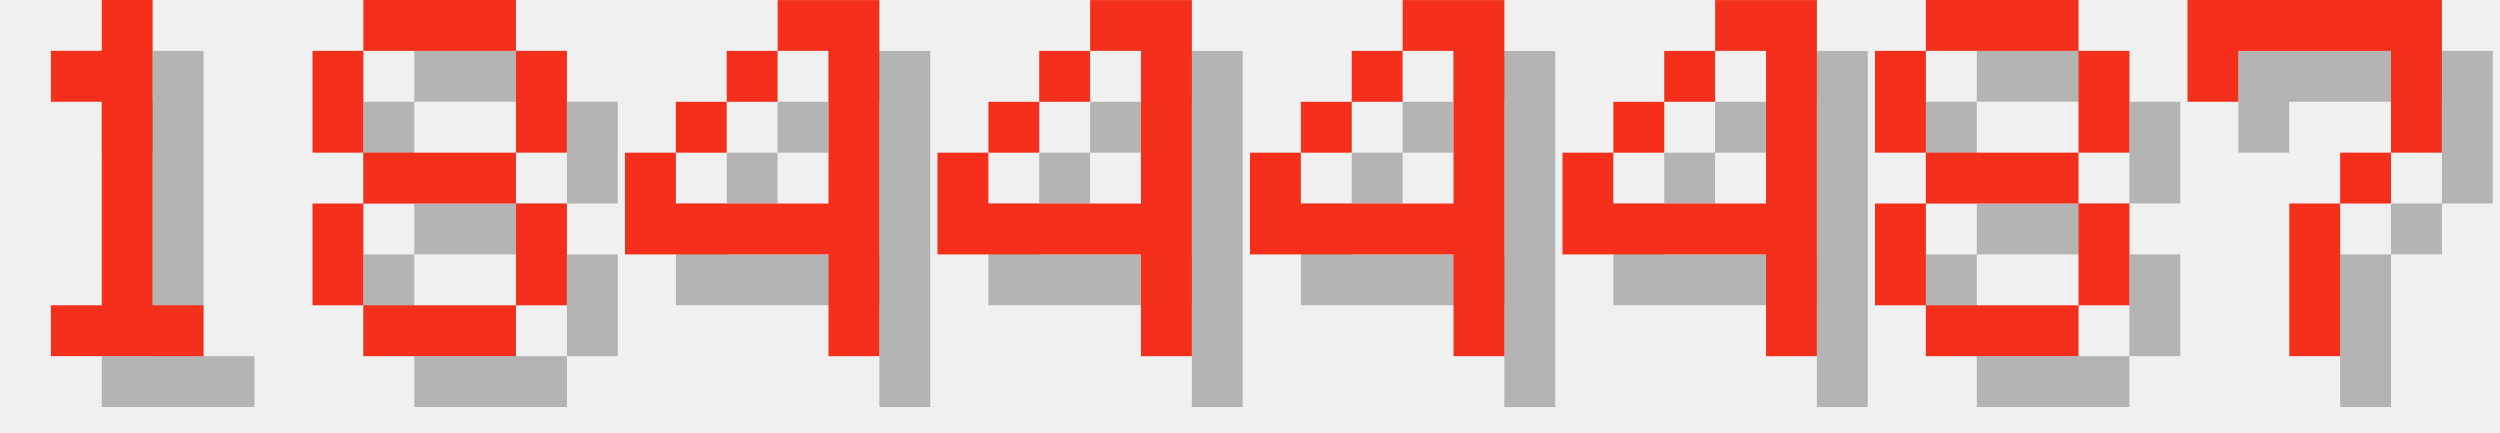
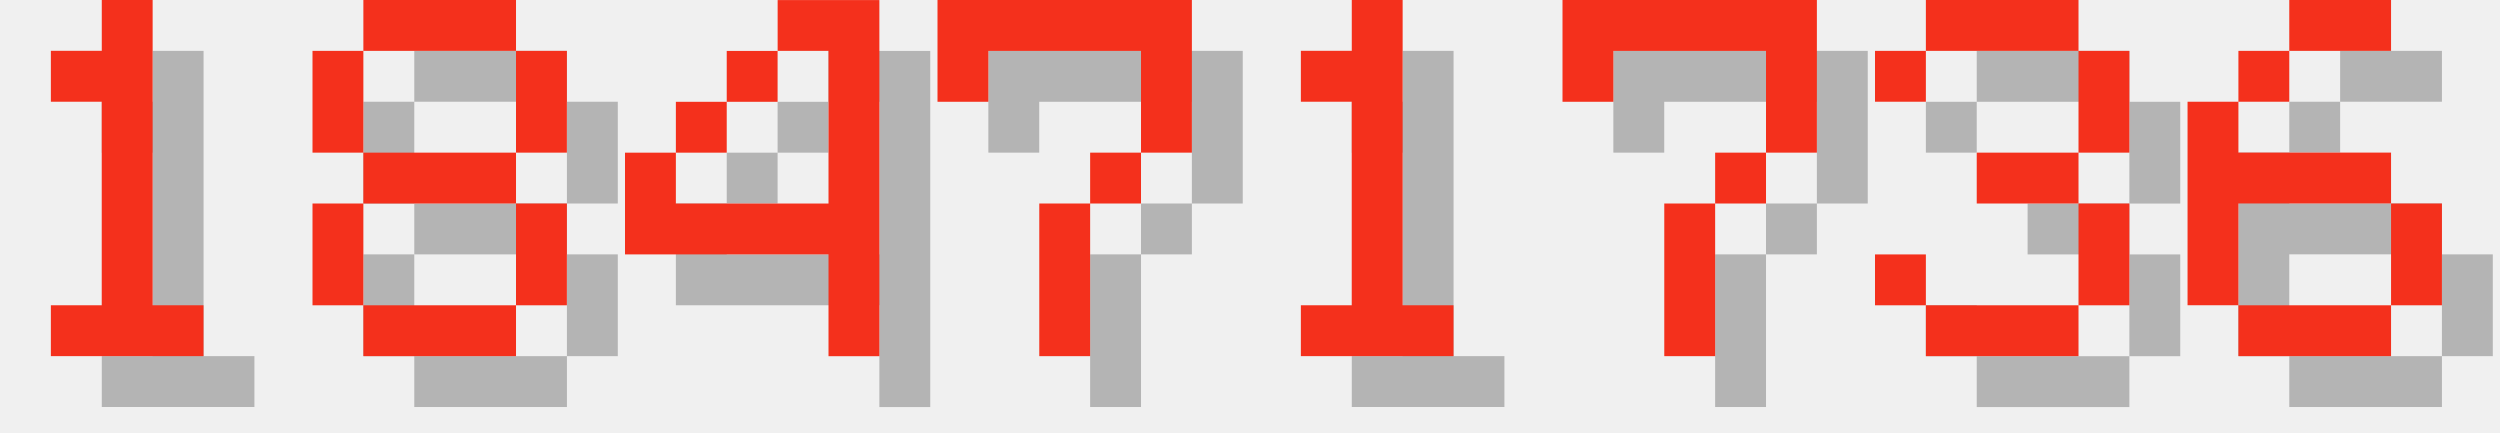
<svg xmlns="http://www.w3.org/2000/svg" version="1.1" width="208.0" height="36">
  <style>
        .text-foreground {
            fill: #F4301C;
        }
        .text-shadow {
            fill: #000000;
            fill-opacity: 0.25;
        }
    </style>
  <g class="digit" id="digit_1" transform="translate(0.0, 0), scale(4)">
    <path id="digit_1_shadow" class="text-shadow" d="m2.117 2.117v1.058h1.058v4.233h-1.058v1.058h3.175v-1.058h-1.058v-6.35h-1.058v1.058h-1.058z" fill-opacity=".5" style="paint-order:stroke fill markers" />
    <path id="digit_1_fg" class="text-foreground" d="m1.058 1.058v1.058h1.058v4.233h-1.058v1.058h3.175v-1.058h-1.058v-6.35h-1.058v1.058h-1.058z" fill="#fff" style="paint-order:stroke fill markers" />
  </g>
  <g class="digit" id="digit_8" transform="translate(26.0, 0), scale(4)">
    <path id="digit_8_shadow" class="text-shadow" d="m2.117 1.058v1.058h3.175v-1.058h-3.175zm3.175 1.058v2.117h1.058v-2.117h-1.058zm0 2.117h-3.175v1.058h3.175v-1.058zm0 1.058v2.117h1.058v-2.117h-1.058zm0 2.117h-3.175v1.058h3.175v-1.058zm-3.175 0v-2.117h-1.058v2.117h1.058zm0-3.175v-2.117h-1.058v2.117h1.058z" fill-opacity=".5" style="paint-order:stroke fill markers" />
    <path id="digit_8_fg" class="text-foreground" d="m1.058 0v1.058h3.175v-1.058h-3.175zm3.175 1.058v2.117h1.058v-2.117h-1.058zm0 2.117h-3.175v1.058h3.175v-1.058zm0 1.058v2.117h1.058v-2.117h-1.058zm0 2.117h-3.175v1.058h3.175v-1.058zm-3.175 0v-2.117h-1.058v2.117h1.058zm0-3.175v-2.117h-1.058v2.117h1.058z" fill="#fff" style="paint-order:stroke fill markers" />
  </g>
  <g class="digit" id="digit_4" transform="translate(52.0, 0), scale(4)">
    <path id="digit_4_shadow" class="text-shadow" d="m4.233 1.058v1.058h1.058v3.175h-3.175v-1.058h-1.058v2.117h4.233v2.117h1.058v-7.408h-2.117zm-2.117 3.175h1.058v-1.058h-1.058v1.058zm1.058-1.058h1.058v-1.058h-1.058v1.058z" fill-opacity=".5" style="paint-order:stroke fill markers" />
    <path id="digit_4_fg" class="text-foreground" d="m3.175 0v1.058h1.058v3.175h-3.175v-1.058h-1.058v2.117h4.233v2.117h1.058v-7.408h-2.117zm-2.117 3.175h1.058v-1.058h-1.058v1.058zm1.058-1.058h1.058v-1.058h-1.058v1.058z" fill="#fff" style="paint-order:stroke fill markers" />
  </g>
-   <g class="digit" id="digit_4" transform="translate(78.0, 0), scale(4)">
-     <path id="digit_4_shadow" class="text-shadow" d="m4.233 1.058v1.058h1.058v3.175h-3.175v-1.058h-1.058v2.117h4.233v2.117h1.058v-7.408h-2.117zm-2.117 3.175h1.058v-1.058h-1.058v1.058zm1.058-1.058h1.058v-1.058h-1.058v1.058z" fill-opacity=".5" style="paint-order:stroke fill markers" />
-     <path id="digit_4_fg" class="text-foreground" d="m3.175 0v1.058h1.058v3.175h-3.175v-1.058h-1.058v2.117h4.233v2.117h1.058v-7.408h-2.117zm-2.117 3.175h1.058v-1.058h-1.058v1.058zm1.058-1.058h1.058v-1.058h-1.058v1.058z" fill="#fff" style="paint-order:stroke fill markers" />
-   </g>
-   <g class="digit" id="digit_4" transform="translate(104.0, 0), scale(4)">
-     <path id="digit_4_shadow" class="text-shadow" d="m4.233 1.058v1.058h1.058v3.175h-3.175v-1.058h-1.058v2.117h4.233v2.117h1.058v-7.408h-2.117zm-2.117 3.175h1.058v-1.058h-1.058v1.058zm1.058-1.058h1.058v-1.058h-1.058v1.058z" fill-opacity=".5" style="paint-order:stroke fill markers" />
-     <path id="digit_4_fg" class="text-foreground" d="m3.175 0v1.058h1.058v3.175h-3.175v-1.058h-1.058v2.117h4.233v2.117h1.058v-7.408h-2.117zm-2.117 3.175h1.058v-1.058h-1.058v1.058zm1.058-1.058h1.058v-1.058h-1.058v1.058z" fill="#fff" style="paint-order:stroke fill markers" />
-   </g>
-   <g class="digit" id="digit_4" transform="translate(130.0, 0), scale(4)">
-     <path id="digit_4_shadow" class="text-shadow" d="m4.233 1.058v1.058h1.058v3.175h-3.175v-1.058h-1.058v2.117h4.233v2.117h1.058v-7.408h-2.117zm-2.117 3.175h1.058v-1.058h-1.058v1.058zm1.058-1.058h1.058v-1.058h-1.058v1.058z" fill-opacity=".5" style="paint-order:stroke fill markers" />
-     <path id="digit_4_fg" class="text-foreground" d="m3.175 0v1.058h1.058v3.175h-3.175v-1.058h-1.058v2.117h4.233v2.117h1.058v-7.408h-2.117zm-2.117 3.175h1.058v-1.058h-1.058v1.058zm1.058-1.058h1.058v-1.058h-1.058v1.058z" fill="#fff" style="paint-order:stroke fill markers" />
-   </g>
-   <g class="digit" id="digit_8" transform="translate(156.0, 0), scale(4)">
-     <path id="digit_8_shadow" class="text-shadow" d="m2.117 1.058v1.058h3.175v-1.058h-3.175zm3.175 1.058v2.117h1.058v-2.117h-1.058zm0 2.117h-3.175v1.058h3.175v-1.058zm0 1.058v2.117h1.058v-2.117h-1.058zm0 2.117h-3.175v1.058h3.175v-1.058zm-3.175 0v-2.117h-1.058v2.117h1.058zm0-3.175v-2.117h-1.058v2.117h1.058z" fill-opacity=".5" style="paint-order:stroke fill markers" />
-     <path id="digit_8_fg" class="text-foreground" d="m1.058 0v1.058h3.175v-1.058h-3.175zm3.175 1.058v2.117h1.058v-2.117h-1.058zm0 2.117h-3.175v1.058h3.175v-1.058zm0 1.058v2.117h1.058v-2.117h-1.058zm0 2.117h-3.175v1.058h3.175v-1.058zm-3.175 0v-2.117h-1.058v2.117h1.058zm0-3.175v-2.117h-1.058v2.117h1.058z" fill="#fff" style="paint-order:stroke fill markers" />
-   </g>
-   <g class="digit" id="digit_7" transform="translate(182.0, 0), scale(4)">
+   <g class="digit" id="digit_7" transform="translate(78.0, 0), scale(4)">
    <path id="digit_7_shadow" class="text-shadow" d="m1.058 1.058 2e-6 2.117h1.058v-1.058h3.175v1.058l2e-7 1.058h-1.058v1.058h-1.058l4e-7 3.175 1.058 1e-7v-3.175h1.058v-1.058h1.058l5e-7 -1.058v-2.117z" fill-opacity=".5" style="paint-order:stroke fill markers" />
    <path id="digit_7_fg" class="text-foreground" d="m0 0 2e-6 2.117h1.058v-1.058h3.175v1.058l2e-7 1.058h-1.058v1.058h-1.058l4e-7 3.175 1.058 1e-7v-3.175h1.058v-1.058h1.058l5e-7 -1.058v-2.117z" fill="#fff" style="paint-order:stroke fill markers" />
  </g>
+   <g class="digit" id="digit_1" transform="translate(104.0, 0), scale(4)">
+     <path id="digit_1_shadow" class="text-shadow" d="m2.117 2.117v1.058h1.058v4.233h-1.058v1.058h3.175v-1.058h-1.058v-6.35h-1.058v1.058h-1.058z" fill-opacity=".5" style="paint-order:stroke fill markers" />
+     <path id="digit_1_fg" class="text-foreground" d="m1.058 1.058v1.058h1.058v4.233h-1.058v1.058h3.175v-1.058h-1.058v-6.35h-1.058v1.058h-1.058z" fill="#fff" style="paint-order:stroke fill markers" />
+   </g>
+   <g class="digit" id="digit_7" transform="translate(130.0, 0), scale(4)">
+     <path id="digit_7_shadow" class="text-shadow" d="m1.058 1.058 2e-6 2.117h1.058v-1.058h3.175v1.058l2e-7 1.058h-1.058v1.058h-1.058l4e-7 3.175 1.058 1e-7v-3.175h1.058v-1.058h1.058l5e-7 -1.058v-2.117z" fill-opacity=".5" style="paint-order:stroke fill markers" />
+     <path id="digit_7_fg" class="text-foreground" d="m0 0 2e-6 2.117h1.058v-1.058h3.175v1.058l2e-7 1.058h-1.058v1.058h-1.058l4e-7 3.175 1.058 1e-7v-3.175h1.058v-1.058h1.058l5e-7 -1.058v-2.117z" fill="#fff" style="paint-order:stroke fill markers" />
+   </g>
+   <g class="digit" id="digit_3" transform="translate(156.0, 0), scale(4)">
+     <path id="digit_3_shadow" class="text-shadow" d="m1.058 2.117v1.058h1.058v-1.058h3.175v2.117h-2.117v1.058h2.117v2.117h-3.175v-1.058h-1.058v1.058h1.058v1.058h3.175v-1.058h1.058v-2.117h-1.058v-1.058h1.058v-2.117h-1.058v-1.058h-3.175v1.058h-1.058z" fill-opacity=".5" style="paint-order:stroke fill markers" />
+     <path id="digit_3_fg" class="text-foreground" d="m0 1.058v1.058h1.058v-1.058h3.175v2.117h-2.117v1.058h2.117v2.117h-3.175v-1.058h-1.058v1.058h1.058v1.058h3.175v-1.058h1.058v-2.117h-1.058v-1.058h1.058v-2.117h-1.058v-1.058h-3.175v1.058h-1.058z" fill="#fff" style="paint-order:stroke fill markers" />
+   </g>
+   <g class="digit" id="digit_6" transform="translate(182.0, 0), scale(4)">
+     <path id="digit_6_shadow" class="text-shadow" d="m3.175 1.058v1.058h2.117v-1.058h-2.117zm0 1.058h-1.058v1.058h1.058v-1.058zm-1.058 1.058h-1.058v4.233h1.058v-2.117h3.175v-1.058h-3.175v-1.058zm3.175 2.117v2.117h1.058v-2.117h-1.058zm0 2.117h-3.175v1.058h3.175v-1.058z" fill-opacity=".5" style="paint-order:stroke fill markers" />
+     <path id="digit_6_fg" class="text-foreground" d="m2.117 0v1.058h2.117v-1.058h-2.117zm0 1.058h-1.058v1.058h1.058v-1.058zm-1.058 1.058h-1.058v4.233h1.058v-2.117h3.175v-1.058h-3.175v-1.058zm3.175 2.117v2.117h1.058v-2.117h-1.058zm0 2.117h-3.175v1.058h3.175v-1.058z" fill="#fff" style="paint-order:stroke fill markers" />
+   </g>
</svg>
